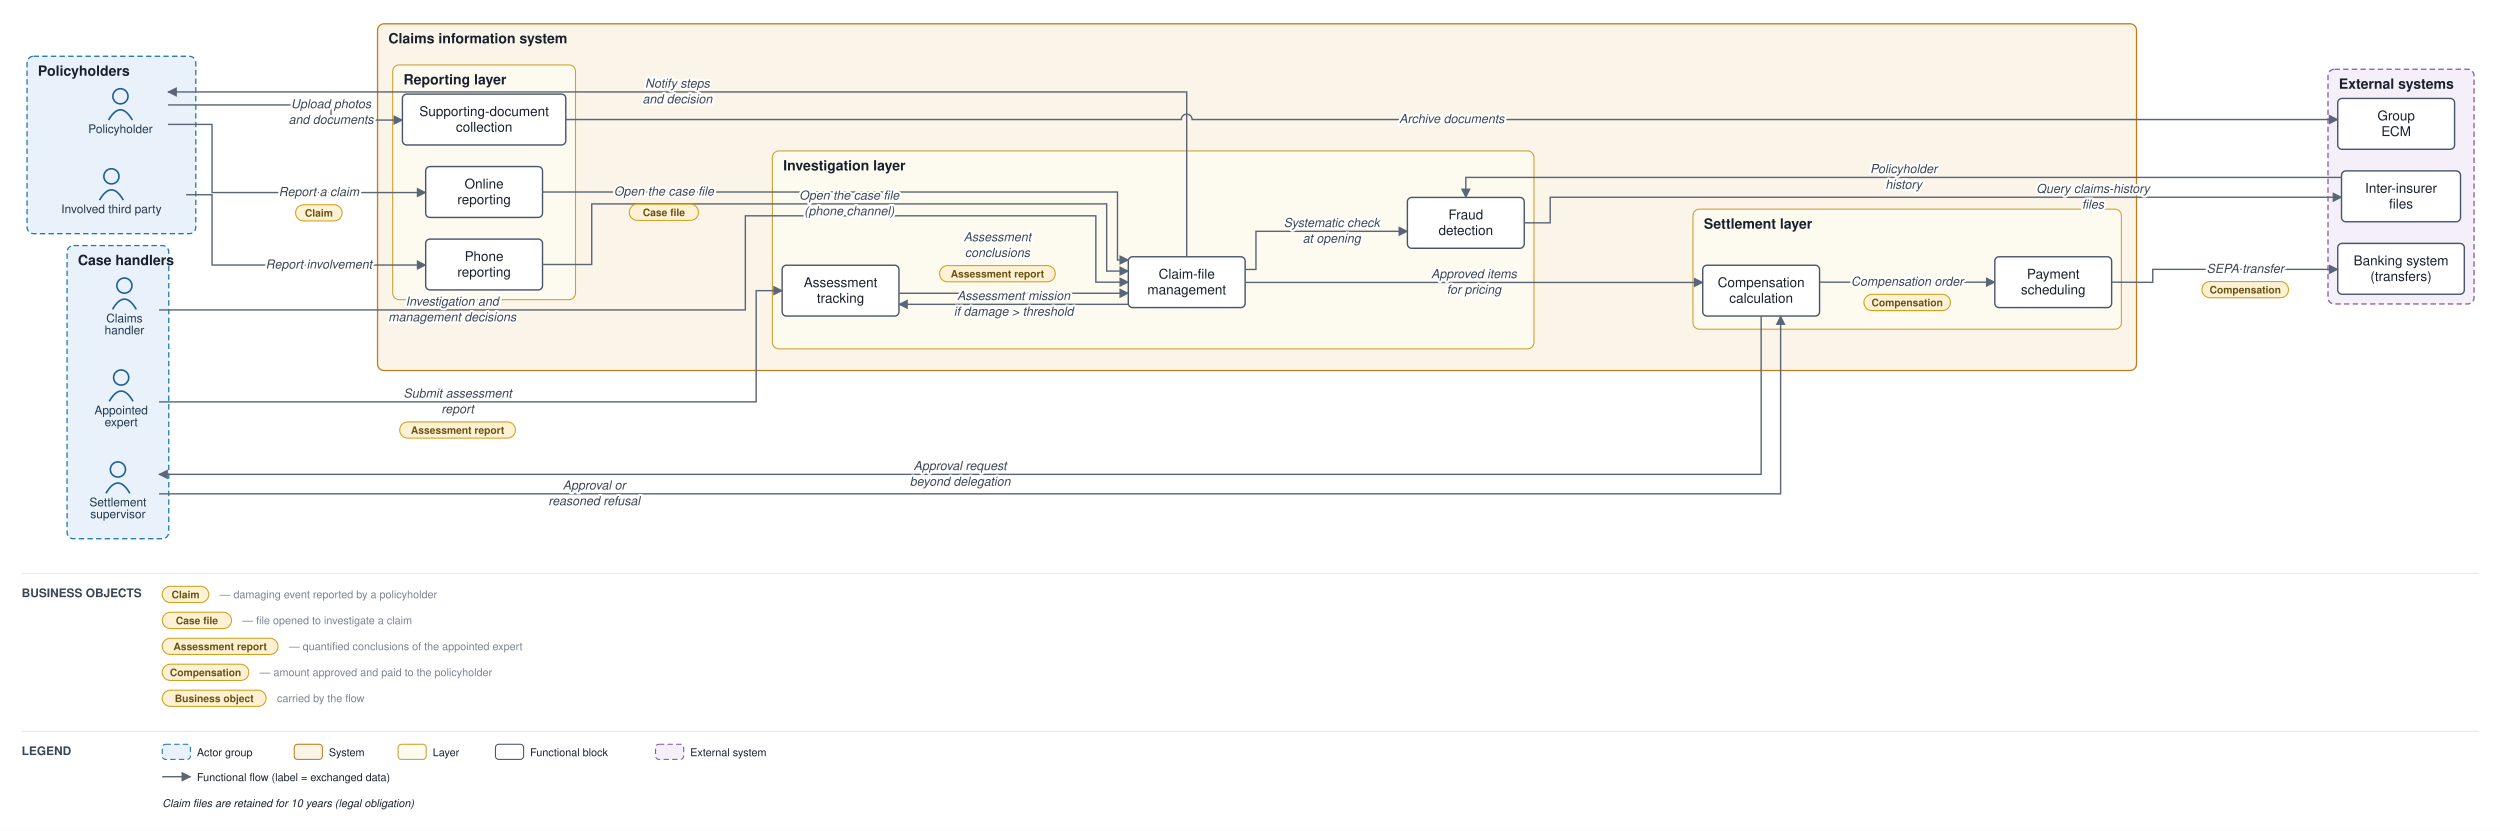
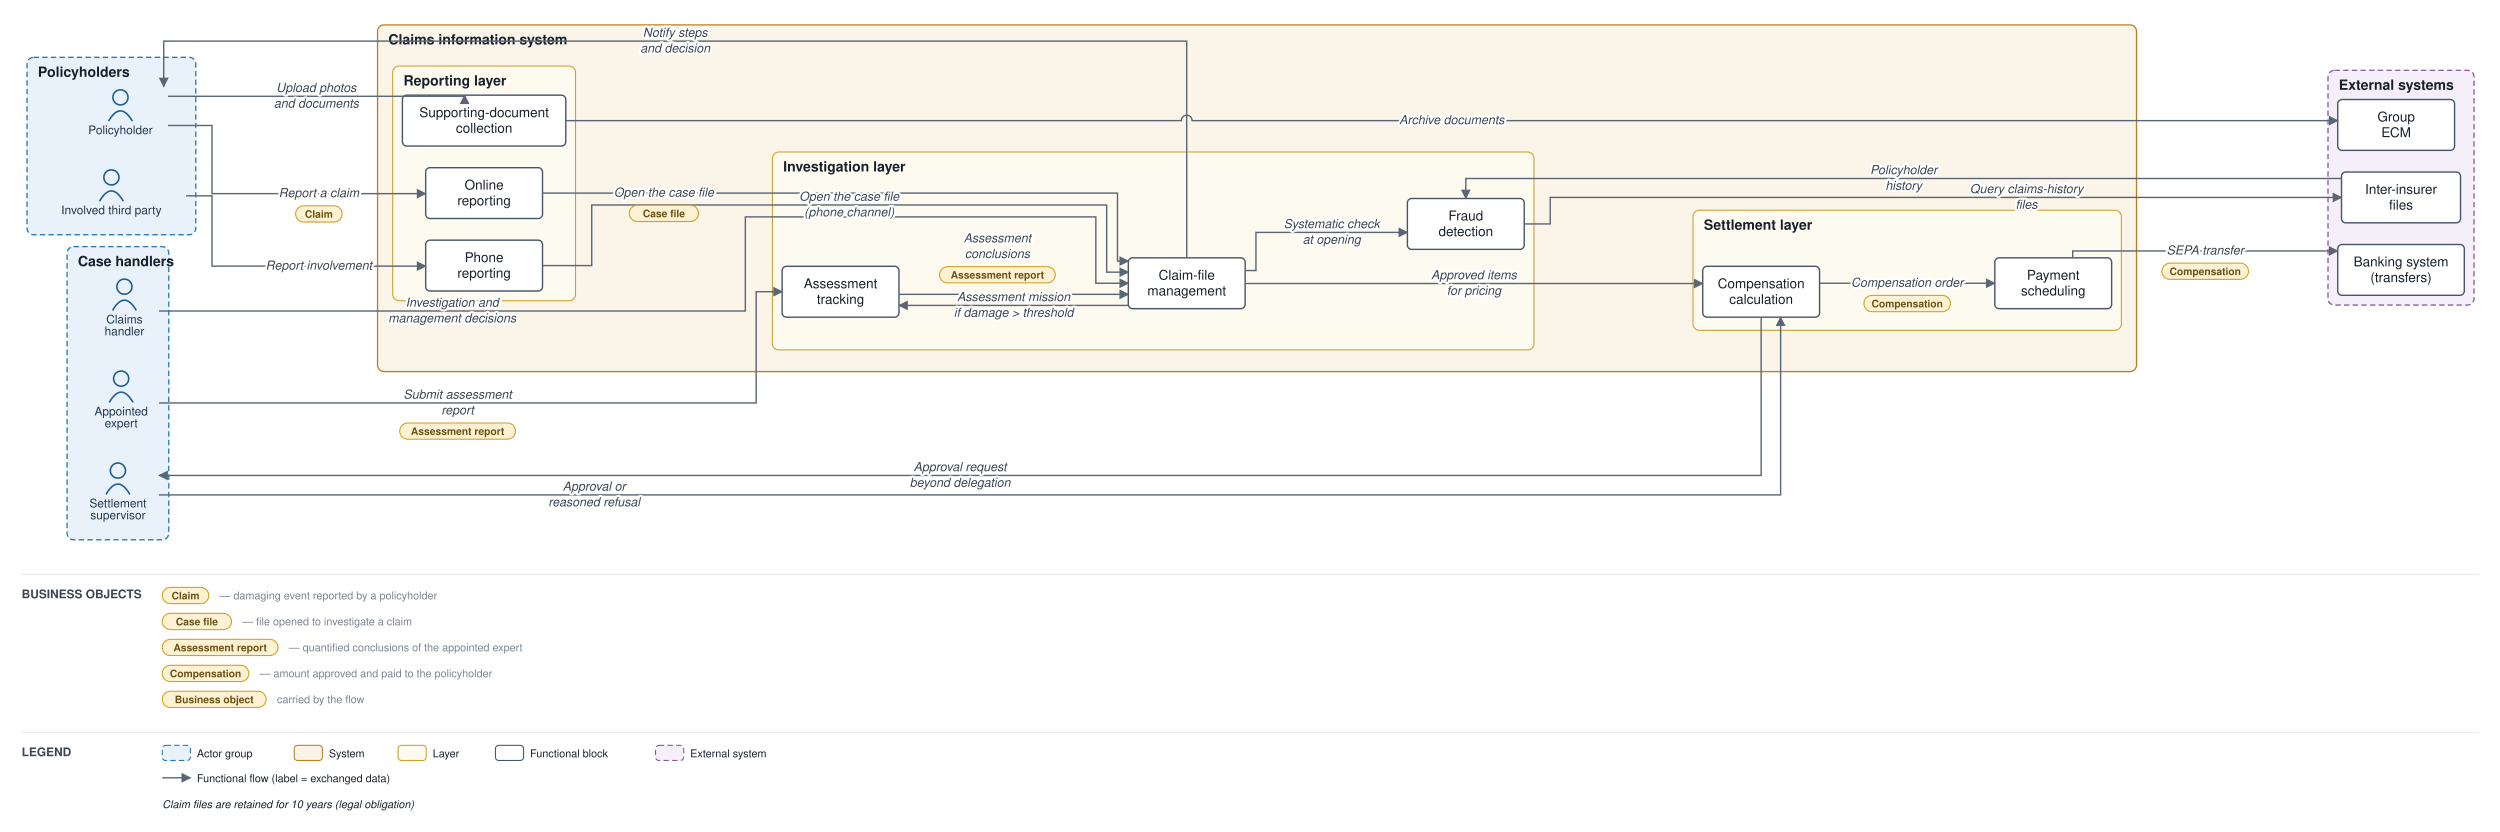
- <svg xmlns="http://www.w3.org/2000/svg" viewBox="0 0 2311 768" font-family="Helvetica,Arial,sans-serif">
+ <svg xmlns="http://www.w3.org/2000/svg" viewBox="0 0 2311 769" font-family="Helvetica,Arial,sans-serif">
  <defs>
    <marker id="arr" viewBox="0 0 10 10" refX="9" refY="5" markerWidth="7" markerHeight="7" orient="auto-start-reverse">
      <path d="M0,0 L10,5 L0,10 z" fill="#5a6675" />
    </marker>
  </defs>
-   <rect width="2311" height="768" fill="#ffffff" />
-   <rect x="25" y="52" width="156" height="164" rx="6" fill="#e9f2fb" stroke="#1f77b4" stroke-width="1.2" stroke-dasharray="5 3" />
-   <text x="35" y="70" font-size="13" font-weight="bold" fill="#17202c">Policyholders</text>
-   <rect x="62" y="227" width="94" height="271" rx="6" fill="#e9f2fb" stroke="#1f77b4" stroke-width="1.2" stroke-dasharray="5 3" />
-   <text x="72" y="245" font-size="13" font-weight="bold" fill="#17202c">Case handlers</text>
-   <rect x="349" y="22" width="1626" height="320.5" rx="6" fill="#fbf4e9" stroke="#c17d1c" stroke-width="1.2" />
-   <text x="359" y="40" font-size="13" font-weight="bold" fill="#17202c">Claims information system</text>
-   <rect x="363" y="60" width="169" height="217" rx="6" fill="#fdfaf0" stroke="#cf9f2f" stroke-width="1" />
-   <text x="373" y="78" font-size="13" font-weight="bold" fill="#17202c">Reporting layer</text>
-   <rect x="714" y="139.5" width="704" height="183" rx="6" fill="#fdfaf0" stroke="#cf9f2f" stroke-width="1" />
-   <text x="724" y="157.5" font-size="13" font-weight="bold" fill="#17202c">Investigation layer</text>
-   <rect x="1565" y="193.333" width="396" height="111" rx="6" fill="#fdfaf0" stroke="#cf9f2f" stroke-width="1" />
-   <text x="1575" y="211.333" font-size="13" font-weight="bold" fill="#17202c">Settlement layer</text>
-   <rect x="2152" y="64" width="135" height="217" rx="6" fill="#f4eff8" stroke="#8659a6" stroke-width="1.2" stroke-dasharray="5 3" />
-   <text x="2162" y="82" font-size="13" font-weight="bold" fill="#17202c">External systems</text>
-   <circle cx="111.333" cy="89" r="7" fill="none" stroke="#1f5e91" stroke-width="1.5" />
-   <path d="M 100.333 111 q 11 -19 22 0" fill="none" stroke="#1f5e91" stroke-width="1.5" />
-   <text x="111.333" y="123" font-size="11" text-anchor="middle" fill="#20364c">Policyholder</text>
-   <circle cx="103" cy="163" r="7" fill="none" stroke="#1f5e91" stroke-width="1.5" />
-   <path d="M 92 185 q 11 -19 22 0" fill="none" stroke="#1f5e91" stroke-width="1.5" />
-   <text x="103" y="197" font-size="11" text-anchor="middle" fill="#20364c">Involved third party</text>
-   <circle cx="115" cy="264" r="7" fill="none" stroke="#1f5e91" stroke-width="1.5" />
-   <path d="M 104 286 q 11 -19 22 0" fill="none" stroke="#1f5e91" stroke-width="1.5" />
-   <text x="115" y="298" font-size="11" text-anchor="middle" fill="#20364c">Claims</text>
-   <text x="115" y="309" font-size="11" text-anchor="middle" fill="#20364c">handler</text>
-   <circle cx="112" cy="349" r="7" fill="none" stroke="#1f5e91" stroke-width="1.5" />
-   <path d="M 101 371 q 11 -19 22 0" fill="none" stroke="#1f5e91" stroke-width="1.5" />
-   <text x="112" y="383" font-size="11" text-anchor="middle" fill="#20364c">Appointed</text>
-   <text x="112" y="394" font-size="11" text-anchor="middle" fill="#20364c">expert</text>
-   <circle cx="109" cy="434" r="7" fill="none" stroke="#1f5e91" stroke-width="1.5" />
-   <path d="M 98 456 q 11 -19 22 0" fill="none" stroke="#1f5e91" stroke-width="1.5" />
-   <text x="109" y="468" font-size="11" text-anchor="middle" fill="#20364c">Settlement</text>
-   <text x="109" y="479" font-size="11" text-anchor="middle" fill="#20364c">supervisor</text>
-   <rect x="393.5" y="154" width="108" height="47" rx="4" fill="#ffffff" stroke="#48546a" stroke-width="1.3" />
-   <text x="447.5" y="174.25" font-size="12.5" text-anchor="middle" fill="#17202c">Online</text>
-   <text x="447.5" y="188.75" font-size="12.5" text-anchor="middle" fill="#17202c">reporting</text>
-   <rect x="393.5" y="221" width="108" height="47" rx="4" fill="#ffffff" stroke="#48546a" stroke-width="1.3" />
-   <text x="447.5" y="241.25" font-size="12.5" text-anchor="middle" fill="#17202c">Phone</text>
-   <text x="447.5" y="255.75" font-size="12.5" text-anchor="middle" fill="#17202c">reporting</text>
-   <rect x="372" y="87" width="151" height="47" rx="4" fill="#ffffff" stroke="#48546a" stroke-width="1.3" />
-   <text x="447.5" y="107.25" font-size="12.5" text-anchor="middle" fill="#17202c">Supporting-document</text>
-   <text x="447.5" y="121.75" font-size="12.5" text-anchor="middle" fill="#17202c">collection</text>
-   <rect x="1043" y="237.333" width="108" height="47" rx="4" fill="#ffffff" stroke="#48546a" stroke-width="1.3" />
-   <text x="1097" y="257.583" font-size="12.5" text-anchor="middle" fill="#17202c">Claim-file</text>
-   <text x="1097" y="272.083" font-size="12.5" text-anchor="middle" fill="#17202c">management</text>
-   <rect x="723" y="245.167" width="108" height="47" rx="4" fill="#ffffff" stroke="#48546a" stroke-width="1.3" />
-   <text x="777" y="265.417" font-size="12.5" text-anchor="middle" fill="#17202c">Assessment</text>
-   <text x="777" y="279.917" font-size="12.5" text-anchor="middle" fill="#17202c">tracking</text>
-   <rect x="1301" y="182.5" width="108" height="47" rx="4" fill="#ffffff" stroke="#48546a" stroke-width="1.3" />
-   <text x="1355" y="202.75" font-size="12.5" text-anchor="middle" fill="#17202c">Fraud</text>
-   <text x="1355" y="217.25" font-size="12.5" text-anchor="middle" fill="#17202c">detection</text>
-   <rect x="1574" y="245.167" width="108" height="47" rx="4" fill="#ffffff" stroke="#48546a" stroke-width="1.3" />
-   <text x="1628" y="265.417" font-size="12.5" text-anchor="middle" fill="#17202c">Compensation</text>
-   <text x="1628" y="279.917" font-size="12.5" text-anchor="middle" fill="#17202c">calculation</text>
-   <rect x="1844" y="237.333" width="108" height="47" rx="4" fill="#ffffff" stroke="#48546a" stroke-width="1.3" />
-   <text x="1898" y="257.583" font-size="12.5" text-anchor="middle" fill="#17202c">Payment</text>
-   <text x="1898" y="272.083" font-size="12.5" text-anchor="middle" fill="#17202c">scheduling</text>
-   <rect x="2161" y="225" width="117" height="47" rx="4" fill="#ffffff" stroke="#48546a" stroke-width="1.3" />
-   <text x="2219.5" y="245.25" font-size="12.5" text-anchor="middle" fill="#17202c">Banking system</text>
-   <text x="2219.5" y="259.75" font-size="12.5" text-anchor="middle" fill="#17202c">(transfers)</text>
-   <rect x="2164.5" y="158" width="110" height="47" rx="4" fill="#ffffff" stroke="#48546a" stroke-width="1.3" />
-   <text x="2219.5" y="178.25" font-size="12.5" text-anchor="middle" fill="#17202c">Inter-insurer</text>
-   <text x="2219.5" y="192.75" font-size="12.5" text-anchor="middle" fill="#17202c">files</text>
-   <rect x="2161" y="91" width="108" height="47" rx="4" fill="#ffffff" stroke="#48546a" stroke-width="1.3" />
-   <text x="2215" y="111.25" font-size="12.5" text-anchor="middle" fill="#17202c">Group</text>
-   <text x="2215" y="125.75" font-size="12.5" text-anchor="middle" fill="#17202c">ECM</text>
-   <path d="M 155.333 115 L 196 115 L 196 178 L 393.5 178" fill="none" stroke="#5a6675" stroke-width="1.3" marker-end="url(#arr)" />
-   <path d="M 172 180 L 196 180 L 196 245 L 393.5 245" fill="none" stroke="#5a6675" stroke-width="1.3" marker-end="url(#arr)" />
-   <path d="M 155.333 97 L 306 97 L 306 111 L 372 111" fill="none" stroke="#5a6675" stroke-width="1.3" marker-end="url(#arr)" />
-   <path d="M 523 110.5 L 1092 110.5 A 5 5 0 0 1 1102 110.5 L 2161 110.5" fill="none" stroke="#5a6675" stroke-width="1.3" marker-end="url(#arr)" />
-   <path d="M 501.5 177.5 L 1033 177.5 L 1033 240.333 L 1043 240.333" fill="none" stroke="#5a6675" stroke-width="1.3" marker-end="url(#arr)" />
-   <path d="M 501.5 244.5 L 547 244.5 L 547 188.5 L 1023 188.5 L 1023 250.583 L 1043 250.583" fill="none" stroke="#5a6675" stroke-width="1.3" marker-end="url(#arr)" />
-   <path d="M 1151 249.083 L 1161 249.083 L 1161 213.833 L 1301 213.833" fill="none" stroke="#5a6675" stroke-width="1.3" marker-end="url(#arr)" />
-   <path d="M 1409 206 L 1433 206 L 1433 182.333 L 2147 182.333 L 2164.5 182.333" fill="none" stroke="#5a6675" stroke-width="1.3" marker-end="url(#arr)" />
-   <path d="M 2164.5 164 L 1355 164 L 1355 182.5" fill="none" stroke="#5a6675" stroke-width="1.3" marker-end="url(#arr)" />
-   <path d="M 1043 281.333 L 831 281.333" fill="none" stroke="#5a6675" stroke-width="1.3" marker-end="url(#arr)" />
-   <path d="M 147 371.5 L 699 371.5 L 699 268.667 L 723 268.667" fill="none" stroke="#5a6675" stroke-width="1.3" marker-end="url(#arr)" />
-   <path d="M 831 271.083 L 1043 271.083" fill="none" stroke="#5a6675" stroke-width="1.3" marker-end="url(#arr)" />
-   <path d="M 147 286.5 L 689 286.5 L 689 199.5 L 1013 199.5 L 1013 260.833 L 1043 260.833" fill="none" stroke="#5a6675" stroke-width="1.3" marker-end="url(#arr)" />
-   <path d="M 1151 261.083 L 1574 261.083" fill="none" stroke="#5a6675" stroke-width="1.3" marker-end="url(#arr)" />
-   <path d="M 1628 292.167 L 1628 438.5 L 147 438.5" fill="none" stroke="#5a6675" stroke-width="1.3" marker-end="url(#arr)" />
-   <path d="M 147 456.5 L 1646 456.5 L 1646 292.167" fill="none" stroke="#5a6675" stroke-width="1.3" marker-end="url(#arr)" />
-   <path d="M 1682 260.833 L 1844 260.833" fill="none" stroke="#5a6675" stroke-width="1.3" marker-end="url(#arr)" />
-   <path d="M 1952 260.833 L 1990 261 L 1990 249 L 2161 249" fill="none" stroke="#5a6675" stroke-width="1.3" marker-end="url(#arr)" />
-   <path d="M 1097 237.333 L 1097 85 L 155.333 85" fill="none" stroke="#5a6675" stroke-width="1.3" marker-end="url(#arr)" />
-   <text x="294.75" y="181.25" font-size="11.5" text-anchor="middle" fill="#3a4553" font-style="italic" stroke="#ffffff" stroke-width="4" paint-order="stroke" stroke-linejoin="round">Report a claim</text>
-   <rect x="273.25" y="189.25" width="43" height="15" rx="7.5" fill="#fff2d4" stroke="#d3a01f" stroke-width="1" />
-   <text x="294.75" y="200.25" font-size="9.5" text-anchor="middle" fill="#6a5111" font-weight="bold">Claim</text>
-   <text x="294.75" y="248.25" font-size="11.5" text-anchor="middle" fill="#3a4553" font-style="italic" stroke="#ffffff" stroke-width="4" paint-order="stroke" stroke-linejoin="round">Report involvement</text>
-   <text x="306" y="100" font-size="11.5" text-anchor="middle" fill="#3a4553" font-style="italic" stroke="#ffffff" stroke-width="4" paint-order="stroke" stroke-linejoin="round">Upload photos</text>
-   <text x="306" y="114.5" font-size="11.5" text-anchor="middle" fill="#3a4553" font-style="italic" stroke="#ffffff" stroke-width="4" paint-order="stroke" stroke-linejoin="round">and documents</text>
-   <text x="1342" y="113.75" font-size="11.5" text-anchor="middle" fill="#3a4553" font-style="italic" stroke="#ffffff" stroke-width="4" paint-order="stroke" stroke-linejoin="round">Archive documents</text>
-   <text x="613.688" y="180.75" font-size="11.5" text-anchor="middle" fill="#3a4553" font-style="italic" stroke="#ffffff" stroke-width="4" paint-order="stroke" stroke-linejoin="round">Open the case file</text>
-   <rect x="581.688" y="188.75" width="64" height="15" rx="7.5" fill="#fff2d4" stroke="#d3a01f" stroke-width="1" />
-   <text x="613.688" y="199.75" font-size="9.5" text-anchor="middle" fill="#6a5111" font-weight="bold">Case file</text>
-   <text x="785" y="184.5" font-size="11.5" text-anchor="middle" fill="#3a4553" font-style="italic" stroke="#ffffff" stroke-width="4" paint-order="stroke" stroke-linejoin="round">Open the case file</text>
-   <text x="785" y="199" font-size="11.5" text-anchor="middle" fill="#3a4553" font-style="italic" stroke="#ffffff" stroke-width="4" paint-order="stroke" stroke-linejoin="round">(phone channel)</text>
-   <text x="1231" y="209.833" font-size="11.5" text-anchor="middle" fill="#3a4553" font-style="italic" stroke="#ffffff" stroke-width="4" paint-order="stroke" stroke-linejoin="round">Systematic check</text>
-   <text x="1231" y="224.333" font-size="11.5" text-anchor="middle" fill="#3a4553" font-style="italic" stroke="#ffffff" stroke-width="4" paint-order="stroke" stroke-linejoin="round">at opening</text>
-   <text x="1934.75" y="178.333" font-size="11.5" text-anchor="middle" fill="#3a4553" font-style="italic" stroke="#ffffff" stroke-width="4" paint-order="stroke" stroke-linejoin="round">Query claims-history</text>
-   <text x="1934.75" y="192.833" font-size="11.5" text-anchor="middle" fill="#3a4553" font-style="italic" stroke="#ffffff" stroke-width="4" paint-order="stroke" stroke-linejoin="round">files</text>
-   <text x="1759.75" y="160" font-size="11.5" text-anchor="middle" fill="#3a4553" font-style="italic" stroke="#ffffff" stroke-width="4" paint-order="stroke" stroke-linejoin="round">Policyholder</text>
-   <text x="1759.75" y="174.5" font-size="11.5" text-anchor="middle" fill="#3a4553" font-style="italic" stroke="#ffffff" stroke-width="4" paint-order="stroke" stroke-linejoin="round">history</text>
-   <text x="937" y="277.333" font-size="11.5" text-anchor="middle" fill="#3a4553" font-style="italic" stroke="#ffffff" stroke-width="4" paint-order="stroke" stroke-linejoin="round">Assessment mission</text>
-   <text x="937" y="291.833" font-size="11.5" text-anchor="middle" fill="#3a4553" font-style="italic" stroke="#ffffff" stroke-width="4" paint-order="stroke" stroke-linejoin="round">if damage &gt; threshold</text>
-   <text x="423" y="367.5" font-size="11.5" text-anchor="middle" fill="#3a4553" font-style="italic" stroke="#ffffff" stroke-width="4" paint-order="stroke" stroke-linejoin="round">Submit assessment</text>
-   <text x="423" y="382" font-size="11.5" text-anchor="middle" fill="#3a4553" font-style="italic" stroke="#ffffff" stroke-width="4" paint-order="stroke" stroke-linejoin="round">report</text>
-   <rect x="369.5" y="390" width="107" height="15" rx="7.5" fill="#fff2d4" stroke="#d3a01f" stroke-width="1" />
-   <text x="423" y="401" font-size="9.5" text-anchor="middle" fill="#6a5111" font-weight="bold">Assessment report</text>
-   <text x="922" y="223" font-size="11.5" text-anchor="middle" fill="#3a4553" font-style="italic" stroke="#ffffff" stroke-width="4" paint-order="stroke" stroke-linejoin="round">Assessment</text>
-   <text x="922" y="237.5" font-size="11.5" text-anchor="middle" fill="#3a4553" font-style="italic" stroke="#ffffff" stroke-width="4" paint-order="stroke" stroke-linejoin="round">conclusions</text>
-   <rect x="868.5" y="245.5" width="107" height="15" rx="7.5" fill="#fff2d4" stroke="#d3a01f" stroke-width="1" />
-   <text x="922" y="256.5" font-size="9.5" text-anchor="middle" fill="#6a5111" font-weight="bold">Assessment report</text>
-   <text x="418" y="282.5" font-size="11.5" text-anchor="middle" fill="#3a4553" font-style="italic" stroke="#ffffff" stroke-width="4" paint-order="stroke" stroke-linejoin="round">Investigation and</text>
-   <text x="418" y="297" font-size="11.5" text-anchor="middle" fill="#3a4553" font-style="italic" stroke="#ffffff" stroke-width="4" paint-order="stroke" stroke-linejoin="round">management decisions</text>
-   <text x="1362.5" y="257.083" font-size="11.5" text-anchor="middle" fill="#3a4553" font-style="italic" stroke="#ffffff" stroke-width="4" paint-order="stroke" stroke-linejoin="round">Approved items</text>
-   <text x="1362.5" y="271.583" font-size="11.5" text-anchor="middle" fill="#3a4553" font-style="italic" stroke="#ffffff" stroke-width="4" paint-order="stroke" stroke-linejoin="round">for pricing</text>
-   <text x="887.5" y="434.5" font-size="11.5" text-anchor="middle" fill="#3a4553" font-style="italic" stroke="#ffffff" stroke-width="4" paint-order="stroke" stroke-linejoin="round">Approval request</text>
-   <text x="887.5" y="449" font-size="11.5" text-anchor="middle" fill="#3a4553" font-style="italic" stroke="#ffffff" stroke-width="4" paint-order="stroke" stroke-linejoin="round">beyond delegation</text>
-   <text x="549.25" y="452.5" font-size="11.5" text-anchor="middle" fill="#3a4553" font-style="italic" stroke="#ffffff" stroke-width="4" paint-order="stroke" stroke-linejoin="round">Approval or</text>
-   <text x="549.25" y="467" font-size="11.5" text-anchor="middle" fill="#3a4553" font-style="italic" stroke="#ffffff" stroke-width="4" paint-order="stroke" stroke-linejoin="round">reasoned refusal</text>
-   <text x="1763" y="264.083" font-size="11.5" text-anchor="middle" fill="#3a4553" font-style="italic" stroke="#ffffff" stroke-width="4" paint-order="stroke" stroke-linejoin="round">Compensation order</text>
-   <rect x="1723" y="272.083" width="80" height="15" rx="7.5" fill="#fff2d4" stroke="#d3a01f" stroke-width="1" />
-   <text x="1763" y="283.083" font-size="9.5" text-anchor="middle" fill="#6a5111" font-weight="bold">Compensation</text>
-   <text x="2075.5" y="252.25" font-size="11.5" text-anchor="middle" fill="#3a4553" font-style="italic" stroke="#ffffff" stroke-width="4" paint-order="stroke" stroke-linejoin="round">SEPA transfer</text>
-   <rect x="2035.5" y="260.25" width="80" height="15" rx="7.5" fill="#fff2d4" stroke="#d3a01f" stroke-width="1" />
-   <text x="2075.5" y="271.25" font-size="9.5" text-anchor="middle" fill="#6a5111" font-weight="bold">Compensation</text>
-   <text x="626.167" y="81" font-size="11.5" text-anchor="middle" fill="#3a4553" font-style="italic" stroke="#ffffff" stroke-width="4" paint-order="stroke" stroke-linejoin="round">Notify steps</text>
-   <text x="626.167" y="95.5" font-size="11.5" text-anchor="middle" fill="#3a4553" font-style="italic" stroke="#ffffff" stroke-width="4" paint-order="stroke" stroke-linejoin="round">and decision</text>
-   <line x1="20" y1="530" x2="2291" y2="530" stroke="#e6e9ee" stroke-width="1" />
-   <text x="20" y="552" font-size="11" font-weight="bold" fill="#3a4553">BUSINESS OBJECTS</text>
-   <rect x="150" y="542" width="43" height="15" rx="7.5" fill="#fff2d4" stroke="#d3a01f" />
-   <text x="171.5" y="553" font-size="9.5" text-anchor="middle" fill="#6a5111" font-weight="bold">Claim</text>
-   <text x="203" y="553" font-size="10" fill="#79828f">— damaging event reported by a policyholder</text>
-   <rect x="150" y="566" width="64" height="15" rx="7.5" fill="#fff2d4" stroke="#d3a01f" />
-   <text x="182" y="577" font-size="9.5" text-anchor="middle" fill="#6a5111" font-weight="bold">Case file</text>
-   <text x="224" y="577" font-size="10" fill="#79828f">— file opened to investigate a claim</text>
-   <rect x="150" y="590" width="107" height="15" rx="7.5" fill="#fff2d4" stroke="#d3a01f" />
-   <text x="203.5" y="601" font-size="9.5" text-anchor="middle" fill="#6a5111" font-weight="bold">Assessment report</text>
-   <text x="267" y="601" font-size="10" fill="#79828f">— quantified conclusions of the appointed expert</text>
-   <rect x="150" y="614" width="80" height="15" rx="7.5" fill="#fff2d4" stroke="#d3a01f" />
-   <text x="190" y="625" font-size="9.5" text-anchor="middle" fill="#6a5111" font-weight="bold">Compensation</text>
-   <text x="240" y="625" font-size="10" fill="#79828f">— amount approved and paid to the policyholder</text>
-   <rect x="150" y="638" width="96" height="15" rx="7.5" fill="#fff2d4" stroke="#d3a01f" />
-   <text x="198" y="649" font-size="9.5" text-anchor="middle" fill="#6a5111" font-weight="bold">Business object</text>
-   <text x="256" y="649" font-size="10" fill="#79828f">carried by the flow</text>
-   <line x1="20" y1="676" x2="2291" y2="676" stroke="#e6e9ee" stroke-width="1" />
-   <text x="20" y="698" font-size="11" font-weight="bold" fill="#3a4553">LEGEND</text>
-   <rect x="150" y="688" width="26" height="14" rx="3" fill="#e9f2fb" stroke="#1f77b4" stroke-dasharray="5 3" />
-   <text x="182" y="699" font-size="10" fill="#17202c">Actor group</text>
-   <rect x="272" y="688" width="26" height="14" rx="3" fill="#fbf4e9" stroke="#c17d1c" />
-   <text x="304" y="699" font-size="10" fill="#17202c">System</text>
-   <rect x="368" y="688" width="26" height="14" rx="3" fill="#fdfaf0" stroke="#cf9f2f" />
-   <text x="400" y="699" font-size="10" fill="#17202c">Layer</text>
-   <rect x="458" y="688" width="26" height="14" rx="3" fill="#ffffff" stroke="#48546a" />
-   <text x="490" y="699" font-size="10" fill="#17202c">Functional block</text>
-   <rect x="606" y="688" width="26" height="14" rx="3" fill="#f4eff8" stroke="#8659a6" stroke-dasharray="5 3" />
-   <text x="638" y="699" font-size="10" fill="#17202c">External system</text>
-   <line x1="150" y1="718" x2="176" y2="718" stroke="#5a6675" stroke-width="1.3" marker-end="url(#arr)" />
-   <text x="182" y="722" font-size="10" fill="#17202c">Functional flow (label = exchanged data)</text>
-   <text x="150" y="746" font-size="10" fill="#17202c" font-style="italic">Claim files are retained for 10 years (legal obligation)</text>
+   <rect width="2311" height="769" fill="#ffffff" />
+   <rect x="25" y="53" width="156" height="164" rx="6" fill="#e9f2fb" stroke="#1f77b4" stroke-width="1.2" stroke-dasharray="5 3" />
+   <text x="35" y="71" font-size="13" font-weight="bold" fill="#17202c">Policyholders</text>
+   <rect x="62" y="228" width="94" height="271" rx="6" fill="#e9f2fb" stroke="#1f77b4" stroke-width="1.2" stroke-dasharray="5 3" />
+   <text x="72" y="246" font-size="13" font-weight="bold" fill="#17202c">Case handlers</text>
+   <rect x="349" y="23" width="1626" height="320.5" rx="6" fill="#fbf4e9" stroke="#c17d1c" stroke-width="1.2" />
+   <text x="359" y="41" font-size="13" font-weight="bold" fill="#17202c">Claims information system</text>
+   <rect x="363" y="61" width="169" height="217" rx="6" fill="#fdfaf0" stroke="#cf9f2f" stroke-width="1" />
+   <text x="373" y="79" font-size="13" font-weight="bold" fill="#17202c">Reporting layer</text>
+   <rect x="714" y="140.5" width="704" height="183" rx="6" fill="#fdfaf0" stroke="#cf9f2f" stroke-width="1" />
+   <text x="724" y="158.5" font-size="13" font-weight="bold" fill="#17202c">Investigation layer</text>
+   <rect x="1565" y="194.333" width="396" height="111" rx="6" fill="#fdfaf0" stroke="#cf9f2f" stroke-width="1" />
+   <text x="1575" y="212.333" font-size="13" font-weight="bold" fill="#17202c">Settlement layer</text>
+   <rect x="2152" y="65" width="135" height="217" rx="6" fill="#f4eff8" stroke="#8659a6" stroke-width="1.2" stroke-dasharray="5 3" />
+   <text x="2162" y="83" font-size="13" font-weight="bold" fill="#17202c">External systems</text>
+   <circle cx="111.333" cy="90" r="7" fill="none" stroke="#1f5e91" stroke-width="1.5" />
+   <path d="M 100.333 112 q 11 -19 22 0" fill="none" stroke="#1f5e91" stroke-width="1.5" />
+   <text x="111.333" y="124" font-size="11" text-anchor="middle" fill="#20364c">Policyholder</text>
+   <circle cx="103" cy="164" r="7" fill="none" stroke="#1f5e91" stroke-width="1.5" />
+   <path d="M 92 186 q 11 -19 22 0" fill="none" stroke="#1f5e91" stroke-width="1.5" />
+   <text x="103" y="198" font-size="11" text-anchor="middle" fill="#20364c">Involved third party</text>
+   <circle cx="115" cy="265" r="7" fill="none" stroke="#1f5e91" stroke-width="1.5" />
+   <path d="M 104 287 q 11 -19 22 0" fill="none" stroke="#1f5e91" stroke-width="1.5" />
+   <text x="115" y="299" font-size="11" text-anchor="middle" fill="#20364c">Claims</text>
+   <text x="115" y="310" font-size="11" text-anchor="middle" fill="#20364c">handler</text>
+   <circle cx="112" cy="350" r="7" fill="none" stroke="#1f5e91" stroke-width="1.5" />
+   <path d="M 101 372 q 11 -19 22 0" fill="none" stroke="#1f5e91" stroke-width="1.5" />
+   <text x="112" y="384" font-size="11" text-anchor="middle" fill="#20364c">Appointed</text>
+   <text x="112" y="395" font-size="11" text-anchor="middle" fill="#20364c">expert</text>
+   <circle cx="109" cy="435" r="7" fill="none" stroke="#1f5e91" stroke-width="1.5" />
+   <path d="M 98 457 q 11 -19 22 0" fill="none" stroke="#1f5e91" stroke-width="1.5" />
+   <text x="109" y="469" font-size="11" text-anchor="middle" fill="#20364c">Settlement</text>
+   <text x="109" y="480" font-size="11" text-anchor="middle" fill="#20364c">supervisor</text>
+   <rect x="393.5" y="155" width="108" height="47" rx="4" fill="#ffffff" stroke="#48546a" stroke-width="1.3" />
+   <text x="447.5" y="175.25" font-size="12.5" text-anchor="middle" fill="#17202c">Online</text>
+   <text x="447.5" y="189.75" font-size="12.5" text-anchor="middle" fill="#17202c">reporting</text>
+   <rect x="393.5" y="222" width="108" height="47" rx="4" fill="#ffffff" stroke="#48546a" stroke-width="1.3" />
+   <text x="447.5" y="242.25" font-size="12.5" text-anchor="middle" fill="#17202c">Phone</text>
+   <text x="447.5" y="256.75" font-size="12.5" text-anchor="middle" fill="#17202c">reporting</text>
+   <rect x="372" y="88" width="151" height="47" rx="4" fill="#ffffff" stroke="#48546a" stroke-width="1.3" />
+   <text x="447.5" y="108.25" font-size="12.5" text-anchor="middle" fill="#17202c">Supporting-document</text>
+   <text x="447.5" y="122.75" font-size="12.5" text-anchor="middle" fill="#17202c">collection</text>
+   <rect x="1043" y="238.333" width="108" height="47" rx="4" fill="#ffffff" stroke="#48546a" stroke-width="1.3" />
+   <text x="1097" y="258.583" font-size="12.5" text-anchor="middle" fill="#17202c">Claim-file</text>
+   <text x="1097" y="273.083" font-size="12.5" text-anchor="middle" fill="#17202c">management</text>
+   <rect x="723" y="246.167" width="108" height="47" rx="4" fill="#ffffff" stroke="#48546a" stroke-width="1.3" />
+   <text x="777" y="266.417" font-size="12.5" text-anchor="middle" fill="#17202c">Assessment</text>
+   <text x="777" y="280.917" font-size="12.5" text-anchor="middle" fill="#17202c">tracking</text>
+   <rect x="1301" y="183.5" width="108" height="47" rx="4" fill="#ffffff" stroke="#48546a" stroke-width="1.3" />
+   <text x="1355" y="203.75" font-size="12.5" text-anchor="middle" fill="#17202c">Fraud</text>
+   <text x="1355" y="218.25" font-size="12.5" text-anchor="middle" fill="#17202c">detection</text>
+   <rect x="1574" y="246.167" width="108" height="47" rx="4" fill="#ffffff" stroke="#48546a" stroke-width="1.3" />
+   <text x="1628" y="266.417" font-size="12.5" text-anchor="middle" fill="#17202c">Compensation</text>
+   <text x="1628" y="280.917" font-size="12.5" text-anchor="middle" fill="#17202c">calculation</text>
+   <rect x="1844" y="238.333" width="108" height="47" rx="4" fill="#ffffff" stroke="#48546a" stroke-width="1.3" />
+   <text x="1898" y="258.583" font-size="12.5" text-anchor="middle" fill="#17202c">Payment</text>
+   <text x="1898" y="273.083" font-size="12.5" text-anchor="middle" fill="#17202c">scheduling</text>
+   <rect x="2161" y="226" width="117" height="47" rx="4" fill="#ffffff" stroke="#48546a" stroke-width="1.3" />
+   <text x="2219.5" y="246.25" font-size="12.5" text-anchor="middle" fill="#17202c">Banking system</text>
+   <text x="2219.5" y="260.75" font-size="12.5" text-anchor="middle" fill="#17202c">(transfers)</text>
+   <rect x="2164.5" y="159" width="110" height="47" rx="4" fill="#ffffff" stroke="#48546a" stroke-width="1.3" />
+   <text x="2219.5" y="179.25" font-size="12.5" text-anchor="middle" fill="#17202c">Inter-insurer</text>
+   <text x="2219.5" y="193.75" font-size="12.5" text-anchor="middle" fill="#17202c">files</text>
+   <rect x="2161" y="92" width="108" height="47" rx="4" fill="#ffffff" stroke="#48546a" stroke-width="1.3" />
+   <text x="2215" y="112.25" font-size="12.5" text-anchor="middle" fill="#17202c">Group</text>
+   <text x="2215" y="126.75" font-size="12.5" text-anchor="middle" fill="#17202c">ECM</text>
+   <path d="M 155.333 116 L 196 116 L 196 179 L 393.5 179" fill="none" stroke="#5a6675" stroke-width="1.3" marker-end="url(#arr)" />
+   <path d="M 172 181 L 196 181 L 196 246 L 393.5 246" fill="none" stroke="#5a6675" stroke-width="1.3" marker-end="url(#arr)" />
+   <path d="M 155.333 89 L 429.5 89 L 429.5 88" fill="none" stroke="#5a6675" stroke-width="1.3" marker-end="url(#arr)" />
+   <path d="M 523 111.5 L 1092 111.5 A 5 5 0 0 1 1102 111.5 L 2161 111.5" fill="none" stroke="#5a6675" stroke-width="1.3" marker-end="url(#arr)" />
+   <path d="M 501.5 178.5 L 1033 178.5 L 1033 241.333 L 1043 241.333" fill="none" stroke="#5a6675" stroke-width="1.3" marker-end="url(#arr)" />
+   <path d="M 501.5 245.5 L 547 245.5 L 547 189.5 L 1023 189.5 L 1023 251.583 L 1043 251.583" fill="none" stroke="#5a6675" stroke-width="1.3" marker-end="url(#arr)" />
+   <path d="M 1151 250.083 L 1161 250.083 L 1161 214.833 L 1301 214.833" fill="none" stroke="#5a6675" stroke-width="1.3" marker-end="url(#arr)" />
+   <path d="M 1409 207 L 1433 207 L 1433 182.5 L 2164.5 182.5" fill="none" stroke="#5a6675" stroke-width="1.3" marker-end="url(#arr)" />
+   <path d="M 2164.5 165 L 1355 165 L 1355 183.5" fill="none" stroke="#5a6675" stroke-width="1.3" marker-end="url(#arr)" />
+   <path d="M 1043 282.333 L 831 282.333" fill="none" stroke="#5a6675" stroke-width="1.3" marker-end="url(#arr)" />
+   <path d="M 147 372.5 L 699 372.5 L 699 269.667 L 723 269.667" fill="none" stroke="#5a6675" stroke-width="1.3" marker-end="url(#arr)" />
+   <path d="M 831 272.083 L 1043 272.083" fill="none" stroke="#5a6675" stroke-width="1.3" marker-end="url(#arr)" />
+   <path d="M 147 287.5 L 689 287.5 L 689 200.5 L 1013 200.5 L 1013 261.833 L 1043 261.833" fill="none" stroke="#5a6675" stroke-width="1.3" marker-end="url(#arr)" />
+   <path d="M 1151 262.083 L 1574 262.083" fill="none" stroke="#5a6675" stroke-width="1.3" marker-end="url(#arr)" />
+   <path d="M 1628 293.167 L 1628 439.5 L 147 439.5" fill="none" stroke="#5a6675" stroke-width="1.3" marker-end="url(#arr)" />
+   <path d="M 147 457.5 L 1646 457.5 L 1646 293.167" fill="none" stroke="#5a6675" stroke-width="1.3" marker-end="url(#arr)" />
+   <path d="M 1682 261.833 L 1844 261.833" fill="none" stroke="#5a6675" stroke-width="1.3" marker-end="url(#arr)" />
+   <path d="M 1916 238.333 L 1916 232 L 2161 232" fill="none" stroke="#5a6675" stroke-width="1.3" marker-end="url(#arr)" />
+   <path d="M 1097 238.333 L 1097 38 L 151.333 38 L 151.333 80" fill="none" stroke="#5a6675" stroke-width="1.3" marker-end="url(#arr)" />
+   <text x="294.75" y="182.25" font-size="11.5" text-anchor="middle" fill="#3a4553" font-style="italic" stroke="#ffffff" stroke-width="4" paint-order="stroke" stroke-linejoin="round">Report a claim</text>
+   <rect x="273.25" y="190.25" width="43" height="15" rx="7.5" fill="#fff2d4" stroke="#d3a01f" stroke-width="1" />
+   <text x="294.75" y="201.25" font-size="9.5" text-anchor="middle" fill="#6a5111" font-weight="bold">Claim</text>
+   <text x="294.75" y="249.25" font-size="11.5" text-anchor="middle" fill="#3a4553" font-style="italic" stroke="#ffffff" stroke-width="4" paint-order="stroke" stroke-linejoin="round">Report involvement</text>
+   <text x="292.417" y="85" font-size="11.5" text-anchor="middle" fill="#3a4553" font-style="italic" stroke="#ffffff" stroke-width="4" paint-order="stroke" stroke-linejoin="round">Upload photos</text>
+   <text x="292.417" y="99.5" font-size="11.5" text-anchor="middle" fill="#3a4553" font-style="italic" stroke="#ffffff" stroke-width="4" paint-order="stroke" stroke-linejoin="round">and documents</text>
+   <text x="1342" y="114.75" font-size="11.5" text-anchor="middle" fill="#3a4553" font-style="italic" stroke="#ffffff" stroke-width="4" paint-order="stroke" stroke-linejoin="round">Archive documents</text>
+   <text x="613.688" y="181.75" font-size="11.5" text-anchor="middle" fill="#3a4553" font-style="italic" stroke="#ffffff" stroke-width="4" paint-order="stroke" stroke-linejoin="round">Open the case file</text>
+   <rect x="581.688" y="189.75" width="64" height="15" rx="7.5" fill="#fff2d4" stroke="#d3a01f" stroke-width="1" />
+   <text x="613.688" y="200.75" font-size="9.5" text-anchor="middle" fill="#6a5111" font-weight="bold">Case file</text>
+   <text x="785" y="185.5" font-size="11.5" text-anchor="middle" fill="#3a4553" font-style="italic" stroke="#ffffff" stroke-width="4" paint-order="stroke" stroke-linejoin="round">Open the case file</text>
+   <text x="785" y="200" font-size="11.5" text-anchor="middle" fill="#3a4553" font-style="italic" stroke="#ffffff" stroke-width="4" paint-order="stroke" stroke-linejoin="round">(phone channel)</text>
+   <text x="1231" y="210.833" font-size="11.5" text-anchor="middle" fill="#3a4553" font-style="italic" stroke="#ffffff" stroke-width="4" paint-order="stroke" stroke-linejoin="round">Systematic check</text>
+   <text x="1231" y="225.333" font-size="11.5" text-anchor="middle" fill="#3a4553" font-style="italic" stroke="#ffffff" stroke-width="4" paint-order="stroke" stroke-linejoin="round">at opening</text>
+   <text x="1873.312" y="178.5" font-size="11.5" text-anchor="middle" fill="#3a4553" font-style="italic" stroke="#ffffff" stroke-width="4" paint-order="stroke" stroke-linejoin="round">Query claims-history</text>
+   <text x="1873.312" y="193" font-size="11.5" text-anchor="middle" fill="#3a4553" font-style="italic" stroke="#ffffff" stroke-width="4" paint-order="stroke" stroke-linejoin="round">files</text>
+   <text x="1759.75" y="161" font-size="11.5" text-anchor="middle" fill="#3a4553" font-style="italic" stroke="#ffffff" stroke-width="4" paint-order="stroke" stroke-linejoin="round">Policyholder</text>
+   <text x="1759.75" y="175.5" font-size="11.5" text-anchor="middle" fill="#3a4553" font-style="italic" stroke="#ffffff" stroke-width="4" paint-order="stroke" stroke-linejoin="round">history</text>
+   <text x="937" y="278.333" font-size="11.5" text-anchor="middle" fill="#3a4553" font-style="italic" stroke="#ffffff" stroke-width="4" paint-order="stroke" stroke-linejoin="round">Assessment mission</text>
+   <text x="937" y="292.833" font-size="11.5" text-anchor="middle" fill="#3a4553" font-style="italic" stroke="#ffffff" stroke-width="4" paint-order="stroke" stroke-linejoin="round">if damage &gt; threshold</text>
+   <text x="423" y="368.5" font-size="11.5" text-anchor="middle" fill="#3a4553" font-style="italic" stroke="#ffffff" stroke-width="4" paint-order="stroke" stroke-linejoin="round">Submit assessment</text>
+   <text x="423" y="383" font-size="11.5" text-anchor="middle" fill="#3a4553" font-style="italic" stroke="#ffffff" stroke-width="4" paint-order="stroke" stroke-linejoin="round">report</text>
+   <rect x="369.5" y="391" width="107" height="15" rx="7.5" fill="#fff2d4" stroke="#d3a01f" stroke-width="1" />
+   <text x="423" y="402" font-size="9.5" text-anchor="middle" fill="#6a5111" font-weight="bold">Assessment report</text>
+   <text x="922" y="224" font-size="11.5" text-anchor="middle" fill="#3a4553" font-style="italic" stroke="#ffffff" stroke-width="4" paint-order="stroke" stroke-linejoin="round">Assessment</text>
+   <text x="922" y="238.5" font-size="11.5" text-anchor="middle" fill="#3a4553" font-style="italic" stroke="#ffffff" stroke-width="4" paint-order="stroke" stroke-linejoin="round">conclusions</text>
+   <rect x="868.5" y="246.5" width="107" height="15" rx="7.5" fill="#fff2d4" stroke="#d3a01f" stroke-width="1" />
+   <text x="922" y="257.5" font-size="9.5" text-anchor="middle" fill="#6a5111" font-weight="bold">Assessment report</text>
+   <text x="418" y="283.5" font-size="11.5" text-anchor="middle" fill="#3a4553" font-style="italic" stroke="#ffffff" stroke-width="4" paint-order="stroke" stroke-linejoin="round">Investigation and</text>
+   <text x="418" y="298" font-size="11.5" text-anchor="middle" fill="#3a4553" font-style="italic" stroke="#ffffff" stroke-width="4" paint-order="stroke" stroke-linejoin="round">management decisions</text>
+   <text x="1362.5" y="258.083" font-size="11.5" text-anchor="middle" fill="#3a4553" font-style="italic" stroke="#ffffff" stroke-width="4" paint-order="stroke" stroke-linejoin="round">Approved items</text>
+   <text x="1362.5" y="272.583" font-size="11.5" text-anchor="middle" fill="#3a4553" font-style="italic" stroke="#ffffff" stroke-width="4" paint-order="stroke" stroke-linejoin="round">for pricing</text>
+   <text x="887.5" y="435.5" font-size="11.5" text-anchor="middle" fill="#3a4553" font-style="italic" stroke="#ffffff" stroke-width="4" paint-order="stroke" stroke-linejoin="round">Approval request</text>
+   <text x="887.5" y="450" font-size="11.5" text-anchor="middle" fill="#3a4553" font-style="italic" stroke="#ffffff" stroke-width="4" paint-order="stroke" stroke-linejoin="round">beyond delegation</text>
+   <text x="549.25" y="453.5" font-size="11.5" text-anchor="middle" fill="#3a4553" font-style="italic" stroke="#ffffff" stroke-width="4" paint-order="stroke" stroke-linejoin="round">Approval or</text>
+   <text x="549.25" y="468" font-size="11.5" text-anchor="middle" fill="#3a4553" font-style="italic" stroke="#ffffff" stroke-width="4" paint-order="stroke" stroke-linejoin="round">reasoned refusal</text>
+   <text x="1763" y="265.083" font-size="11.5" text-anchor="middle" fill="#3a4553" font-style="italic" stroke="#ffffff" stroke-width="4" paint-order="stroke" stroke-linejoin="round">Compensation order</text>
+   <rect x="1723" y="273.083" width="80" height="15" rx="7.5" fill="#fff2d4" stroke="#d3a01f" stroke-width="1" />
+   <text x="1763" y="284.083" font-size="9.5" text-anchor="middle" fill="#6a5111" font-weight="bold">Compensation</text>
+   <text x="2038.5" y="235.25" font-size="11.5" text-anchor="middle" fill="#3a4553" font-style="italic" stroke="#ffffff" stroke-width="4" paint-order="stroke" stroke-linejoin="round">SEPA transfer</text>
+   <rect x="1998.5" y="243.25" width="80" height="15" rx="7.5" fill="#fff2d4" stroke="#d3a01f" stroke-width="1" />
+   <text x="2038.5" y="254.25" font-size="9.5" text-anchor="middle" fill="#6a5111" font-weight="bold">Compensation</text>
+   <text x="624.167" y="34" font-size="11.5" text-anchor="middle" fill="#3a4553" font-style="italic" stroke="#ffffff" stroke-width="4" paint-order="stroke" stroke-linejoin="round">Notify steps</text>
+   <text x="624.167" y="48.5" font-size="11.5" text-anchor="middle" fill="#3a4553" font-style="italic" stroke="#ffffff" stroke-width="4" paint-order="stroke" stroke-linejoin="round">and decision</text>
+   <line x1="20" y1="531" x2="2291" y2="531" stroke="#e6e9ee" stroke-width="1" />
+   <text x="20" y="553" font-size="11" font-weight="bold" fill="#3a4553">BUSINESS OBJECTS</text>
+   <rect x="150" y="543" width="43" height="15" rx="7.5" fill="#fff2d4" stroke="#d3a01f" />
+   <text x="171.5" y="554" font-size="9.5" text-anchor="middle" fill="#6a5111" font-weight="bold">Claim</text>
+   <text x="203" y="554" font-size="10" fill="#79828f">— damaging event reported by a policyholder</text>
+   <rect x="150" y="567" width="64" height="15" rx="7.5" fill="#fff2d4" stroke="#d3a01f" />
+   <text x="182" y="578" font-size="9.5" text-anchor="middle" fill="#6a5111" font-weight="bold">Case file</text>
+   <text x="224" y="578" font-size="10" fill="#79828f">— file opened to investigate a claim</text>
+   <rect x="150" y="591" width="107" height="15" rx="7.5" fill="#fff2d4" stroke="#d3a01f" />
+   <text x="203.5" y="602" font-size="9.5" text-anchor="middle" fill="#6a5111" font-weight="bold">Assessment report</text>
+   <text x="267" y="602" font-size="10" fill="#79828f">— quantified conclusions of the appointed expert</text>
+   <rect x="150" y="615" width="80" height="15" rx="7.5" fill="#fff2d4" stroke="#d3a01f" />
+   <text x="190" y="626" font-size="9.5" text-anchor="middle" fill="#6a5111" font-weight="bold">Compensation</text>
+   <text x="240" y="626" font-size="10" fill="#79828f">— amount approved and paid to the policyholder</text>
+   <rect x="150" y="639" width="96" height="15" rx="7.5" fill="#fff2d4" stroke="#d3a01f" />
+   <text x="198" y="650" font-size="9.5" text-anchor="middle" fill="#6a5111" font-weight="bold">Business object</text>
+   <text x="256" y="650" font-size="10" fill="#79828f">carried by the flow</text>
+   <line x1="20" y1="677" x2="2291" y2="677" stroke="#e6e9ee" stroke-width="1" />
+   <text x="20" y="699" font-size="11" font-weight="bold" fill="#3a4553">LEGEND</text>
+   <rect x="150" y="689" width="26" height="14" rx="3" fill="#e9f2fb" stroke="#1f77b4" stroke-dasharray="5 3" />
+   <text x="182" y="700" font-size="10" fill="#17202c">Actor group</text>
+   <rect x="272" y="689" width="26" height="14" rx="3" fill="#fbf4e9" stroke="#c17d1c" />
+   <text x="304" y="700" font-size="10" fill="#17202c">System</text>
+   <rect x="368" y="689" width="26" height="14" rx="3" fill="#fdfaf0" stroke="#cf9f2f" />
+   <text x="400" y="700" font-size="10" fill="#17202c">Layer</text>
+   <rect x="458" y="689" width="26" height="14" rx="3" fill="#ffffff" stroke="#48546a" />
+   <text x="490" y="700" font-size="10" fill="#17202c">Functional block</text>
+   <rect x="606" y="689" width="26" height="14" rx="3" fill="#f4eff8" stroke="#8659a6" stroke-dasharray="5 3" />
+   <text x="638" y="700" font-size="10" fill="#17202c">External system</text>
+   <line x1="150" y1="719" x2="176" y2="719" stroke="#5a6675" stroke-width="1.3" marker-end="url(#arr)" />
+   <text x="182" y="723" font-size="10" fill="#17202c">Functional flow (label = exchanged data)</text>
+   <text x="150" y="747" font-size="10" fill="#17202c" font-style="italic">Claim files are retained for 10 years (legal obligation)</text>
</svg>
